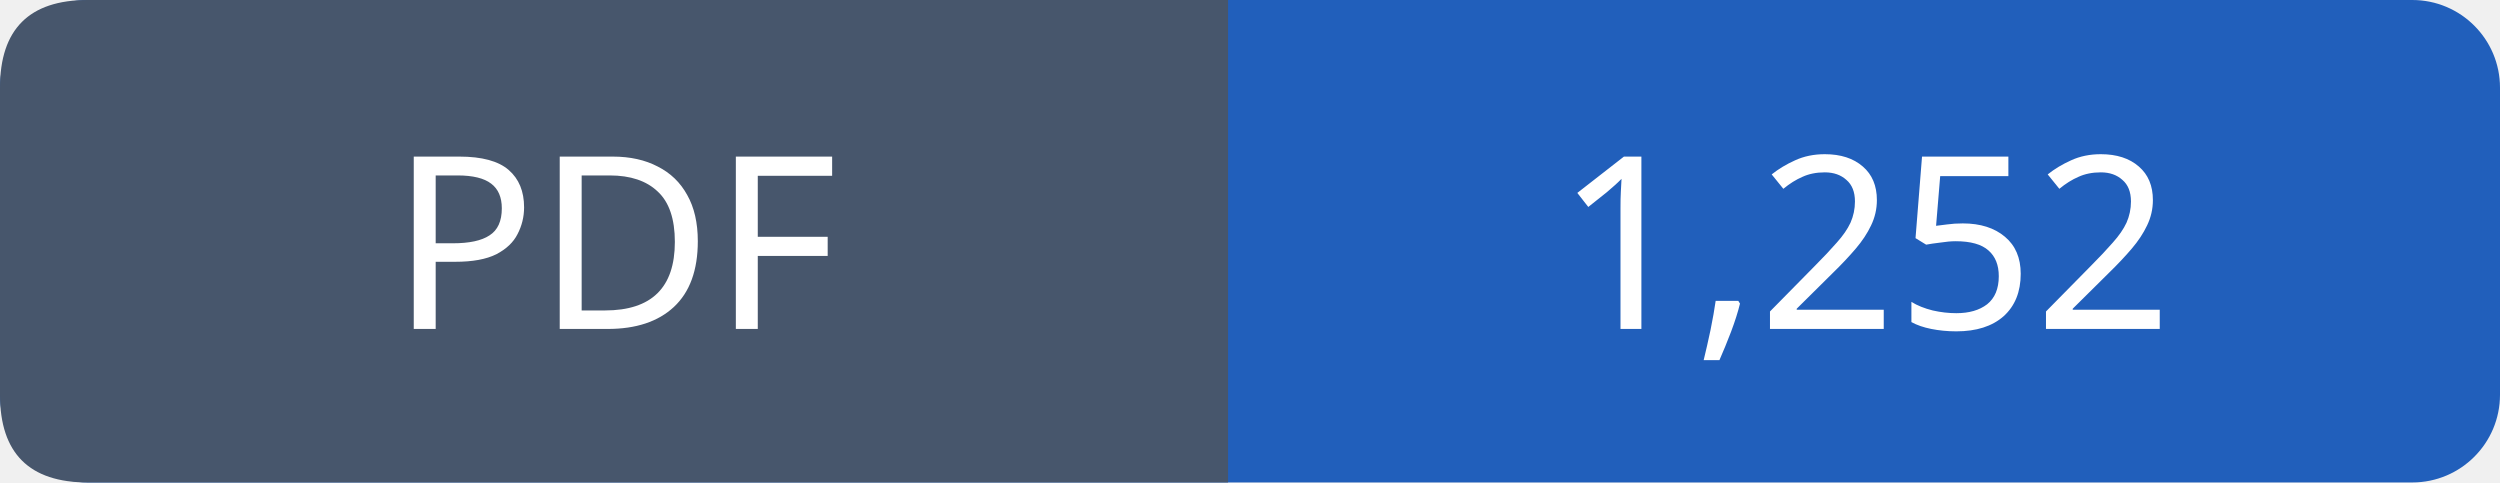
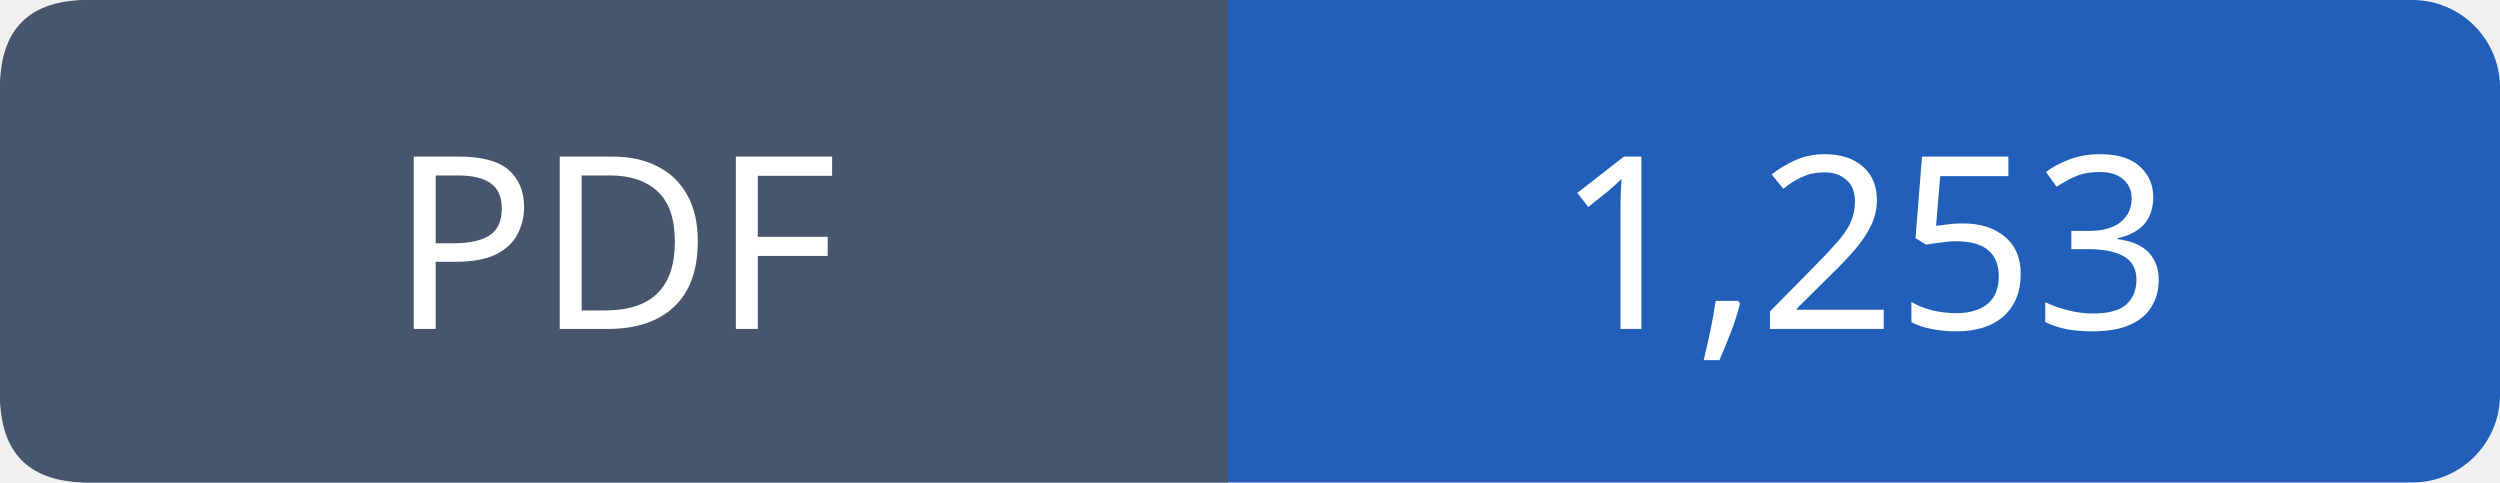
- <svg xmlns="http://www.w3.org/2000/svg" width="114" height="22" viewBox="0 0 114 22" role="img" aria-label="PDF: 1,252">
+ <svg xmlns="http://www.w3.org/2000/svg" width="114" height="22" viewBox="0 0 114 22" role="img" aria-label="PDF: 1,253">
  <rect width="114" height="22" rx="4" fill="#215fbb" />
  <path fill="#47566c" d="M4 0h52v22H4q-4 0-4-4V4q0-4 4-4" />
  <g font-family="Verdana,sans-serif" font-size="11" fill="white" text-anchor="middle">
    <text x="28.0" y="15">PDF</text>
-     <text x="85.0" y="15">1,252</text>
+     <text x="85.0" y="15">1,253</text>
  </g>
</svg>
